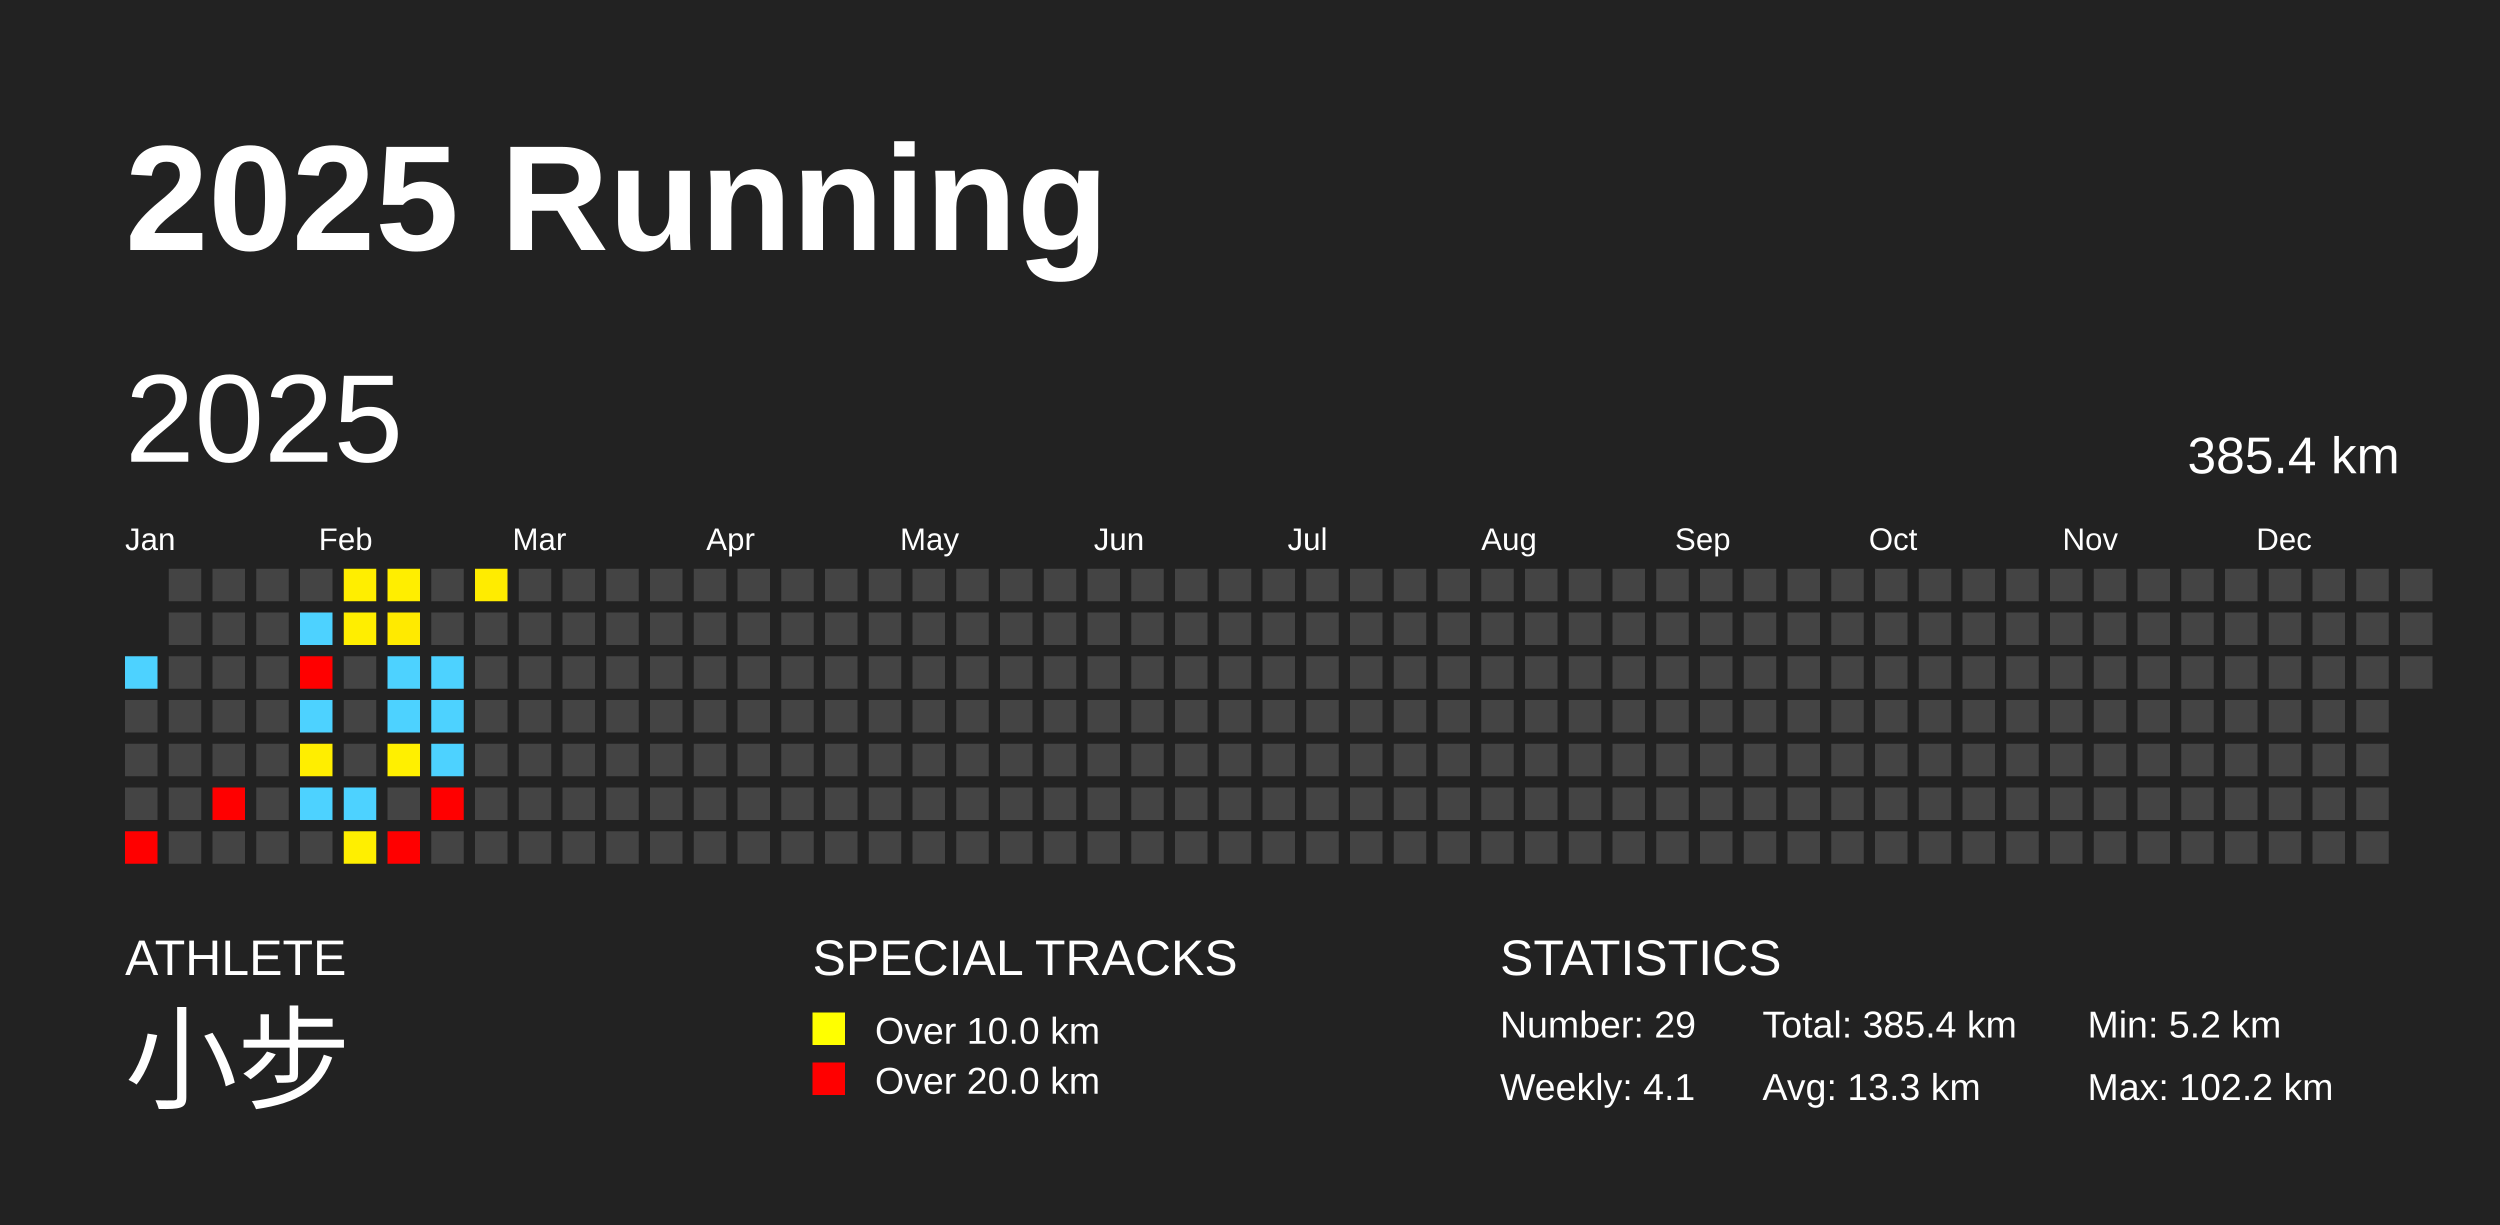
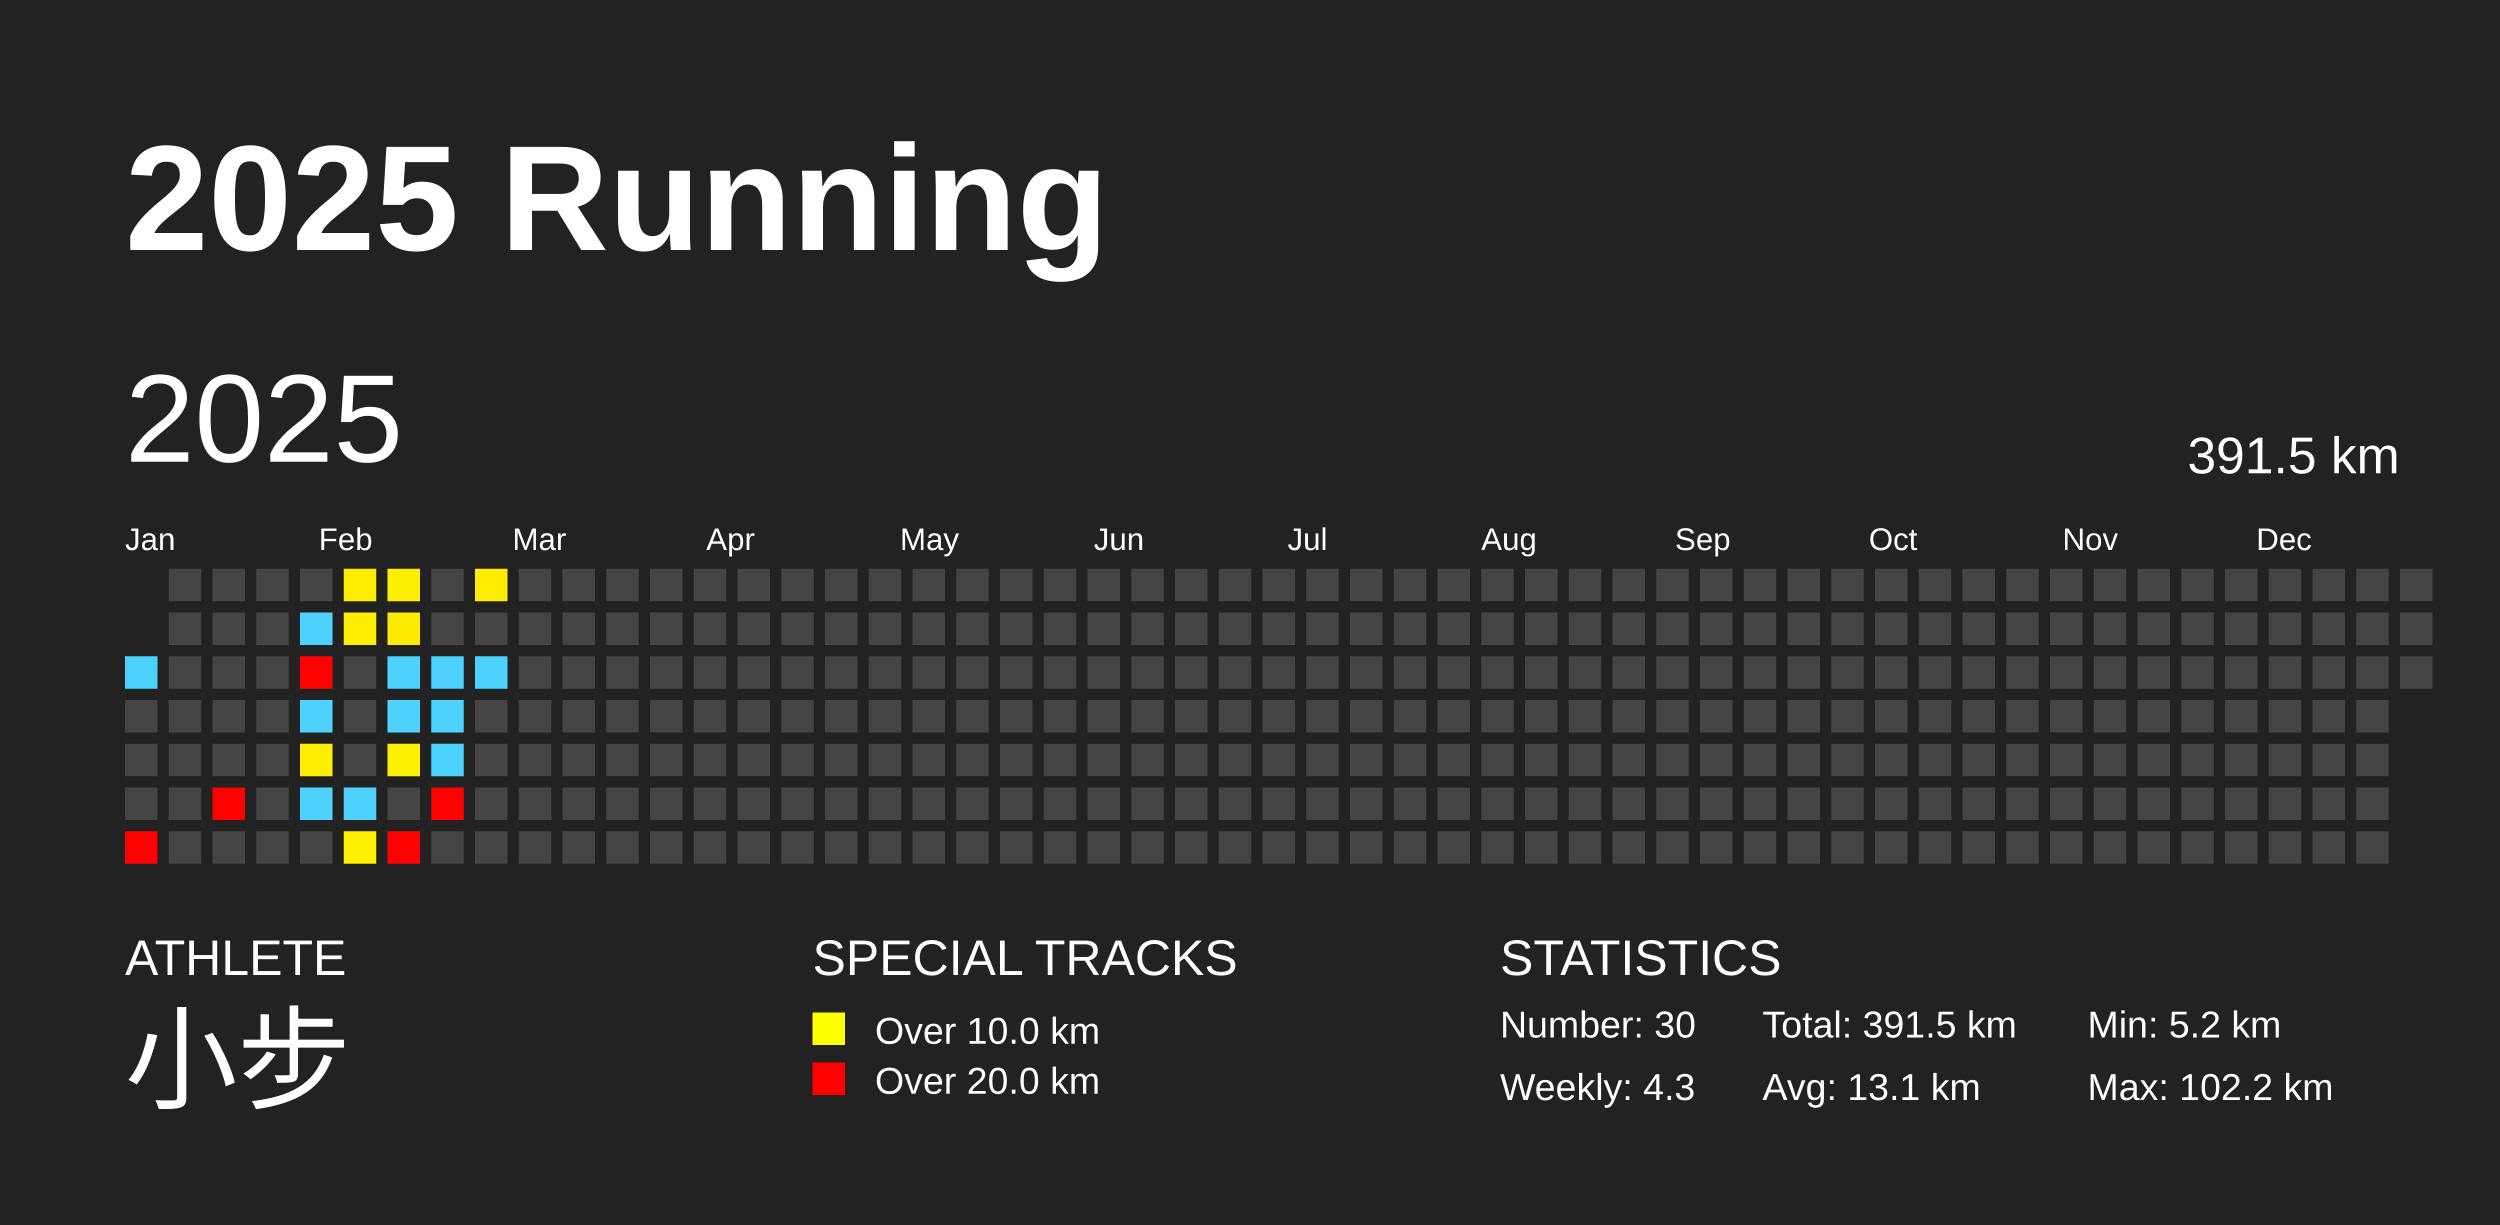
<svg xmlns="http://www.w3.org/2000/svg" baseProfile="full" height="98mm" version="1.1" viewBox="0,0,200,98" width="200mm">
  <defs />
  <rect fill="#222222" height="98" width="200" x="0" y="0" />
  <text fill="#FFFFFF" style="font-size:12px; font-family:Arial; font-weight:bold;" x="10" y="20">2025 Running</text>
  <text fill="#FFFFFF" style="font-size:4px; font-family:Arial" x="10" y="78">ATHLETE</text>
  <text fill="#FFFFFF" style="font-size:9px; font-family:Arial" x="10" y="88">小步</text>
  <text fill="#FFFFFF" style="font-size:4px; font-family:Arial" x="65" y="78">SPECIAL TRACKS</text>
  <rect fill="yellow" height="2.6" width="2.6" x="65" y="81" />
  <text fill="#FFFFFF" style="font-size:3px; font-family:Arial" x="70" y="83.5">Over 10.0 km</text>
  <rect fill="red" height="2.6" width="2.6" x="65" y="85" />
  <text fill="#FFFFFF" style="font-size:3px; font-family:Arial" x="70" y="87.5">Over 20.0 km</text>
  <text fill="#FFFFFF" style="font-size:4px; font-family:Arial" x="120" y="78">STATISTICS</text>
-   <text fill="#FFFFFF" style="font-size:3px; font-family:Arial" x="120" y="83">Number: 29</text>
-   <text fill="#FFFFFF" style="font-size:3px; font-family:Arial" x="120" y="88">Weekly: 4.1</text>
-   <text fill="#FFFFFF" style="font-size:3px; font-family:Arial" x="141" y="83">Total: 385.4 km</text>
-   <text fill="#FFFFFF" style="font-size:3px; font-family:Arial" x="141" y="88">Avg: 13.3 km</text>
+   <text fill="#FFFFFF" style="font-size:3px; font-family:Arial" x="120" y="83">Number: 30</text>
+   <text fill="#FFFFFF" style="font-size:3px; font-family:Arial" x="120" y="88">Weekly: 4.3</text>
+   <text fill="#FFFFFF" style="font-size:3px; font-family:Arial" x="141" y="83">Total: 391.5 km</text>
+   <text fill="#FFFFFF" style="font-size:3px; font-family:Arial" x="141" y="88">Avg: 13.1 km</text>
  <text fill="#FFFFFF" style="font-size:3px; font-family:Arial" x="167" y="83">Min: 5.2 km</text>
  <text fill="#FFFFFF" style="font-size:3px; font-family:Arial" x="167" y="88">Max: 102.2 km</text>
  <text dominant-baseline="hanging" fill="#FFFFFF" style="font-size:10.0px; font-family:Arial;" x="10" y="30">2025</text>
-   <text dominant-baseline="hanging" fill="#FFFFFF" style="font-size:4.125px; font-family:Arial;" x="175" y="35">385.4 km</text>
+   <text dominant-baseline="hanging" fill="#FFFFFF" style="font-size:4.125px; font-family:Arial;" x="175" y="35">391.5 km</text>
  <text fill="#FFFFFF" style="font-size:2.5px; font-family:Arial" x="10.0" y="44">Jan</text>
  <text fill="#FFFFFF" style="font-size:2.5px; font-family:Arial" x="25.5" y="44">Feb</text>
  <text fill="#FFFFFF" style="font-size:2.5px; font-family:Arial" x="41.0" y="44">Mar</text>
  <text fill="#FFFFFF" style="font-size:2.5px; font-family:Arial" x="56.5" y="44">Apr</text>
  <text fill="#FFFFFF" style="font-size:2.5px; font-family:Arial" x="72.0" y="44">May</text>
  <text fill="#FFFFFF" style="font-size:2.5px; font-family:Arial" x="87.5" y="44">Jun</text>
  <text fill="#FFFFFF" style="font-size:2.5px; font-family:Arial" x="103.0" y="44">Jul</text>
  <text fill="#FFFFFF" style="font-size:2.5px; font-family:Arial" x="118.5" y="44">Aug</text>
  <text fill="#FFFFFF" style="font-size:2.5px; font-family:Arial" x="134.0" y="44">Sep</text>
  <text fill="#FFFFFF" style="font-size:2.5px; font-family:Arial" x="149.5" y="44">Oct</text>
  <text fill="#FFFFFF" style="font-size:2.5px; font-family:Arial" x="165.0" y="44">Nov</text>
  <text fill="#FFFFFF" style="font-size:2.5px; font-family:Arial" x="180.5" y="44">Dec</text>
  <rect fill="#4dd2ff" height="2.6" width="2.6" x="10.0" y="52.5" />
  <rect fill="#444444" height="2.6" width="2.6" x="10.0" y="56.0" />
  <rect fill="#444444" height="2.6" width="2.6" x="10.0" y="59.5" />
  <rect fill="#444444" height="2.6" width="2.6" x="10.0" y="63.0" />
  <rect fill="red" height="2.6" width="2.6" x="10.0" y="66.5" />
  <rect fill="#444444" height="2.6" width="2.6" x="13.5" y="45.5" />
  <rect fill="#444444" height="2.6" width="2.6" x="13.5" y="49.0" />
  <rect fill="#444444" height="2.6" width="2.6" x="13.5" y="52.5" />
  <rect fill="#444444" height="2.6" width="2.6" x="13.5" y="56.0" />
  <rect fill="#444444" height="2.6" width="2.6" x="13.5" y="59.5" />
  <rect fill="#444444" height="2.6" width="2.6" x="13.5" y="63.0" />
  <rect fill="#444444" height="2.6" width="2.6" x="13.5" y="66.5" />
  <rect fill="#444444" height="2.6" width="2.6" x="17.0" y="45.5" />
  <rect fill="#444444" height="2.6" width="2.6" x="17.0" y="49.0" />
  <rect fill="#444444" height="2.6" width="2.6" x="17.0" y="52.5" />
  <rect fill="#444444" height="2.6" width="2.6" x="17.0" y="56.0" />
  <rect fill="#444444" height="2.6" width="2.6" x="17.0" y="59.5" />
  <rect fill="red" height="2.6" width="2.6" x="17.0" y="63.0" />
  <rect fill="#444444" height="2.6" width="2.6" x="17.0" y="66.5" />
  <rect fill="#444444" height="2.6" width="2.6" x="20.5" y="45.5" />
  <rect fill="#444444" height="2.6" width="2.6" x="20.5" y="49.0" />
  <rect fill="#444444" height="2.6" width="2.6" x="20.5" y="52.5" />
  <rect fill="#444444" height="2.6" width="2.6" x="20.5" y="56.0" />
  <rect fill="#444444" height="2.6" width="2.6" x="20.5" y="59.5" />
  <rect fill="#444444" height="2.6" width="2.6" x="20.5" y="63.0" />
  <rect fill="#444444" height="2.6" width="2.6" x="20.5" y="66.5" />
  <rect fill="#444444" height="2.6" width="2.6" x="24.0" y="45.5" />
  <rect fill="#4dd2ff" height="2.6" width="2.6" x="24.0" y="49.0" />
  <rect fill="red" height="2.6" width="2.6" x="24.0" y="52.5" />
  <rect fill="#4dd2ff" height="2.6" width="2.6" x="24.0" y="56.0" />
  <rect fill="#ffee00" height="2.6" width="2.6" x="24.0" y="59.5" />
  <rect fill="#4dd2ff" height="2.6" width="2.6" x="24.0" y="63.0" />
  <rect fill="#444444" height="2.6" width="2.6" x="24.0" y="66.5" />
  <rect fill="#ffee00" height="2.6" width="2.6" x="27.5" y="45.5" />
  <rect fill="#ffee00" height="2.6" width="2.6" x="27.5" y="49.0" />
  <rect fill="#444444" height="2.6" width="2.6" x="27.5" y="52.5" />
  <rect fill="#444444" height="2.6" width="2.6" x="27.5" y="56.0" />
  <rect fill="#444444" height="2.6" width="2.6" x="27.5" y="59.5" />
  <rect fill="#4dd2ff" height="2.6" width="2.6" x="27.5" y="63.0" />
  <rect fill="#ffef00" height="2.6" width="2.6" x="27.5" y="66.5" />
  <rect fill="#ffee00" height="2.6" width="2.6" x="31.0" y="45.5" />
  <rect fill="#ffea00" height="2.6" width="2.6" x="31.0" y="49.0" />
  <rect fill="#4dd2ff" height="2.6" width="2.6" x="31.0" y="52.5" />
  <rect fill="#4dd2ff" height="2.6" width="2.6" x="31.0" y="56.0" />
  <rect fill="#fff000" height="2.6" width="2.6" x="31.0" y="59.5" />
  <rect fill="#444444" height="2.6" width="2.6" x="31.0" y="63.0" />
  <rect fill="red" height="2.6" width="2.6" x="31.0" y="66.5" />
  <rect fill="#444444" height="2.6" width="2.6" x="34.5" y="45.5" />
  <rect fill="#444444" height="2.6" width="2.6" x="34.5" y="49.0" />
  <rect fill="#4dd2ff" height="2.6" width="2.6" x="34.5" y="52.5" />
  <rect fill="#4dd2ff" height="2.6" width="2.6" x="34.5" y="56.0" />
  <rect fill="#4dd2ff" height="2.6" width="2.6" x="34.5" y="59.5" />
  <rect fill="red" height="2.6" width="2.6" x="34.5" y="63.0" />
  <rect fill="#444444" height="2.6" width="2.6" x="34.5" y="66.5" />
  <rect fill="#ffec00" height="2.6" width="2.6" x="38.0" y="45.5" />
  <rect fill="#444444" height="2.6" width="2.6" x="38.0" y="49.0" />
-   <rect fill="#444444" height="2.6" width="2.6" x="38.0" y="52.5" />
+   <rect fill="#4dd2ff" height="2.6" width="2.6" x="38.0" y="52.5" />
  <rect fill="#444444" height="2.6" width="2.6" x="38.0" y="56.0" />
  <rect fill="#444444" height="2.6" width="2.6" x="38.0" y="59.5" />
  <rect fill="#444444" height="2.6" width="2.6" x="38.0" y="63.0" />
  <rect fill="#444444" height="2.6" width="2.6" x="38.0" y="66.5" />
  <rect fill="#444444" height="2.6" width="2.6" x="41.5" y="45.5" />
  <rect fill="#444444" height="2.6" width="2.6" x="41.5" y="49.0" />
  <rect fill="#444444" height="2.6" width="2.6" x="41.5" y="52.5" />
  <rect fill="#444444" height="2.6" width="2.6" x="41.5" y="56.0" />
  <rect fill="#444444" height="2.6" width="2.6" x="41.5" y="59.5" />
  <rect fill="#444444" height="2.6" width="2.6" x="41.5" y="63.0" />
  <rect fill="#444444" height="2.6" width="2.6" x="41.5" y="66.5" />
  <rect fill="#444444" height="2.6" width="2.6" x="45.0" y="45.5" />
  <rect fill="#444444" height="2.6" width="2.6" x="45.0" y="49.0" />
  <rect fill="#444444" height="2.6" width="2.6" x="45.0" y="52.5" />
  <rect fill="#444444" height="2.6" width="2.6" x="45.0" y="56.0" />
  <rect fill="#444444" height="2.6" width="2.6" x="45.0" y="59.5" />
  <rect fill="#444444" height="2.6" width="2.6" x="45.0" y="63.0" />
  <rect fill="#444444" height="2.6" width="2.6" x="45.0" y="66.5" />
  <rect fill="#444444" height="2.6" width="2.6" x="48.5" y="45.5" />
  <rect fill="#444444" height="2.6" width="2.6" x="48.5" y="49.0" />
  <rect fill="#444444" height="2.6" width="2.6" x="48.5" y="52.5" />
  <rect fill="#444444" height="2.6" width="2.6" x="48.5" y="56.0" />
  <rect fill="#444444" height="2.6" width="2.6" x="48.5" y="59.5" />
  <rect fill="#444444" height="2.6" width="2.6" x="48.5" y="63.0" />
  <rect fill="#444444" height="2.6" width="2.6" x="48.5" y="66.5" />
  <rect fill="#444444" height="2.6" width="2.6" x="52.0" y="45.5" />
  <rect fill="#444444" height="2.6" width="2.6" x="52.0" y="49.0" />
  <rect fill="#444444" height="2.6" width="2.6" x="52.0" y="52.5" />
  <rect fill="#444444" height="2.6" width="2.6" x="52.0" y="56.0" />
  <rect fill="#444444" height="2.6" width="2.6" x="52.0" y="59.5" />
  <rect fill="#444444" height="2.6" width="2.6" x="52.0" y="63.0" />
  <rect fill="#444444" height="2.6" width="2.6" x="52.0" y="66.5" />
  <rect fill="#444444" height="2.6" width="2.6" x="55.5" y="45.5" />
  <rect fill="#444444" height="2.6" width="2.6" x="55.5" y="49.0" />
  <rect fill="#444444" height="2.6" width="2.6" x="55.5" y="52.5" />
  <rect fill="#444444" height="2.6" width="2.6" x="55.5" y="56.0" />
  <rect fill="#444444" height="2.6" width="2.6" x="55.5" y="59.5" />
  <rect fill="#444444" height="2.6" width="2.6" x="55.5" y="63.0" />
  <rect fill="#444444" height="2.6" width="2.6" x="55.5" y="66.5" />
  <rect fill="#444444" height="2.6" width="2.6" x="59.0" y="45.5" />
  <rect fill="#444444" height="2.6" width="2.6" x="59.0" y="49.0" />
  <rect fill="#444444" height="2.6" width="2.6" x="59.0" y="52.5" />
  <rect fill="#444444" height="2.6" width="2.6" x="59.0" y="56.0" />
  <rect fill="#444444" height="2.6" width="2.6" x="59.0" y="59.5" />
  <rect fill="#444444" height="2.6" width="2.6" x="59.0" y="63.0" />
  <rect fill="#444444" height="2.6" width="2.6" x="59.0" y="66.5" />
  <rect fill="#444444" height="2.6" width="2.6" x="62.5" y="45.5" />
  <rect fill="#444444" height="2.6" width="2.6" x="62.5" y="49.0" />
  <rect fill="#444444" height="2.6" width="2.6" x="62.5" y="52.5" />
  <rect fill="#444444" height="2.6" width="2.6" x="62.5" y="56.0" />
  <rect fill="#444444" height="2.6" width="2.6" x="62.5" y="59.5" />
  <rect fill="#444444" height="2.6" width="2.6" x="62.5" y="63.0" />
  <rect fill="#444444" height="2.6" width="2.6" x="62.5" y="66.5" />
  <rect fill="#444444" height="2.6" width="2.6" x="66.0" y="45.5" />
  <rect fill="#444444" height="2.6" width="2.6" x="66.0" y="49.0" />
  <rect fill="#444444" height="2.6" width="2.6" x="66.0" y="52.5" />
  <rect fill="#444444" height="2.6" width="2.6" x="66.0" y="56.0" />
  <rect fill="#444444" height="2.6" width="2.6" x="66.0" y="59.5" />
  <rect fill="#444444" height="2.6" width="2.6" x="66.0" y="63.0" />
  <rect fill="#444444" height="2.6" width="2.6" x="66.0" y="66.5" />
  <rect fill="#444444" height="2.6" width="2.6" x="69.5" y="45.5" />
  <rect fill="#444444" height="2.6" width="2.6" x="69.5" y="49.0" />
  <rect fill="#444444" height="2.6" width="2.6" x="69.5" y="52.5" />
  <rect fill="#444444" height="2.6" width="2.6" x="69.5" y="56.0" />
  <rect fill="#444444" height="2.6" width="2.6" x="69.5" y="59.5" />
  <rect fill="#444444" height="2.6" width="2.6" x="69.5" y="63.0" />
  <rect fill="#444444" height="2.6" width="2.6" x="69.5" y="66.5" />
  <rect fill="#444444" height="2.6" width="2.6" x="73.0" y="45.5" />
  <rect fill="#444444" height="2.6" width="2.6" x="73.0" y="49.0" />
  <rect fill="#444444" height="2.6" width="2.6" x="73.0" y="52.5" />
  <rect fill="#444444" height="2.6" width="2.6" x="73.0" y="56.0" />
  <rect fill="#444444" height="2.6" width="2.6" x="73.0" y="59.5" />
  <rect fill="#444444" height="2.6" width="2.6" x="73.0" y="63.0" />
  <rect fill="#444444" height="2.6" width="2.6" x="73.0" y="66.5" />
  <rect fill="#444444" height="2.6" width="2.6" x="76.5" y="45.5" />
  <rect fill="#444444" height="2.6" width="2.6" x="76.5" y="49.0" />
  <rect fill="#444444" height="2.6" width="2.6" x="76.5" y="52.5" />
  <rect fill="#444444" height="2.6" width="2.6" x="76.5" y="56.0" />
  <rect fill="#444444" height="2.6" width="2.6" x="76.5" y="59.5" />
  <rect fill="#444444" height="2.6" width="2.6" x="76.5" y="63.0" />
  <rect fill="#444444" height="2.6" width="2.6" x="76.5" y="66.5" />
  <rect fill="#444444" height="2.6" width="2.6" x="80.0" y="45.5" />
  <rect fill="#444444" height="2.6" width="2.6" x="80.0" y="49.0" />
  <rect fill="#444444" height="2.6" width="2.6" x="80.0" y="52.5" />
  <rect fill="#444444" height="2.6" width="2.6" x="80.0" y="56.0" />
  <rect fill="#444444" height="2.6" width="2.6" x="80.0" y="59.5" />
  <rect fill="#444444" height="2.6" width="2.6" x="80.0" y="63.0" />
  <rect fill="#444444" height="2.6" width="2.6" x="80.0" y="66.5" />
  <rect fill="#444444" height="2.6" width="2.6" x="83.5" y="45.5" />
  <rect fill="#444444" height="2.6" width="2.6" x="83.5" y="49.0" />
  <rect fill="#444444" height="2.6" width="2.6" x="83.5" y="52.5" />
  <rect fill="#444444" height="2.6" width="2.6" x="83.5" y="56.0" />
  <rect fill="#444444" height="2.6" width="2.6" x="83.5" y="59.5" />
  <rect fill="#444444" height="2.6" width="2.6" x="83.5" y="63.0" />
  <rect fill="#444444" height="2.6" width="2.6" x="83.5" y="66.5" />
  <rect fill="#444444" height="2.6" width="2.6" x="87.0" y="45.5" />
  <rect fill="#444444" height="2.6" width="2.6" x="87.0" y="49.0" />
  <rect fill="#444444" height="2.6" width="2.6" x="87.0" y="52.5" />
  <rect fill="#444444" height="2.6" width="2.6" x="87.0" y="56.0" />
  <rect fill="#444444" height="2.6" width="2.6" x="87.0" y="59.5" />
  <rect fill="#444444" height="2.6" width="2.6" x="87.0" y="63.0" />
  <rect fill="#444444" height="2.6" width="2.6" x="87.0" y="66.5" />
  <rect fill="#444444" height="2.6" width="2.6" x="90.5" y="45.5" />
  <rect fill="#444444" height="2.6" width="2.6" x="90.5" y="49.0" />
  <rect fill="#444444" height="2.6" width="2.6" x="90.5" y="52.5" />
  <rect fill="#444444" height="2.6" width="2.6" x="90.5" y="56.0" />
  <rect fill="#444444" height="2.6" width="2.6" x="90.5" y="59.5" />
  <rect fill="#444444" height="2.6" width="2.6" x="90.5" y="63.0" />
  <rect fill="#444444" height="2.6" width="2.6" x="90.5" y="66.5" />
  <rect fill="#444444" height="2.6" width="2.6" x="94.0" y="45.5" />
  <rect fill="#444444" height="2.6" width="2.6" x="94.0" y="49.0" />
  <rect fill="#444444" height="2.6" width="2.6" x="94.0" y="52.5" />
  <rect fill="#444444" height="2.6" width="2.6" x="94.0" y="56.0" />
  <rect fill="#444444" height="2.6" width="2.6" x="94.0" y="59.5" />
  <rect fill="#444444" height="2.6" width="2.6" x="94.0" y="63.0" />
  <rect fill="#444444" height="2.6" width="2.6" x="94.0" y="66.5" />
  <rect fill="#444444" height="2.6" width="2.6" x="97.5" y="45.5" />
  <rect fill="#444444" height="2.6" width="2.6" x="97.5" y="49.0" />
  <rect fill="#444444" height="2.6" width="2.6" x="97.5" y="52.5" />
  <rect fill="#444444" height="2.6" width="2.6" x="97.5" y="56.0" />
  <rect fill="#444444" height="2.6" width="2.6" x="97.5" y="59.5" />
  <rect fill="#444444" height="2.6" width="2.6" x="97.5" y="63.0" />
  <rect fill="#444444" height="2.6" width="2.6" x="97.5" y="66.5" />
  <rect fill="#444444" height="2.6" width="2.6" x="101.0" y="45.5" />
  <rect fill="#444444" height="2.6" width="2.6" x="101.0" y="49.0" />
  <rect fill="#444444" height="2.6" width="2.6" x="101.0" y="52.5" />
  <rect fill="#444444" height="2.6" width="2.6" x="101.0" y="56.0" />
  <rect fill="#444444" height="2.6" width="2.6" x="101.0" y="59.5" />
  <rect fill="#444444" height="2.6" width="2.6" x="101.0" y="63.0" />
  <rect fill="#444444" height="2.6" width="2.6" x="101.0" y="66.5" />
  <rect fill="#444444" height="2.6" width="2.6" x="104.5" y="45.5" />
  <rect fill="#444444" height="2.6" width="2.6" x="104.5" y="49.0" />
  <rect fill="#444444" height="2.6" width="2.6" x="104.5" y="52.5" />
  <rect fill="#444444" height="2.6" width="2.6" x="104.5" y="56.0" />
  <rect fill="#444444" height="2.6" width="2.6" x="104.5" y="59.5" />
  <rect fill="#444444" height="2.6" width="2.6" x="104.5" y="63.0" />
  <rect fill="#444444" height="2.6" width="2.6" x="104.5" y="66.5" />
  <rect fill="#444444" height="2.6" width="2.6" x="108.0" y="45.5" />
  <rect fill="#444444" height="2.6" width="2.6" x="108.0" y="49.0" />
  <rect fill="#444444" height="2.6" width="2.6" x="108.0" y="52.5" />
  <rect fill="#444444" height="2.6" width="2.6" x="108.0" y="56.0" />
  <rect fill="#444444" height="2.6" width="2.6" x="108.0" y="59.5" />
  <rect fill="#444444" height="2.6" width="2.6" x="108.0" y="63.0" />
  <rect fill="#444444" height="2.6" width="2.6" x="108.0" y="66.5" />
  <rect fill="#444444" height="2.6" width="2.6" x="111.5" y="45.5" />
  <rect fill="#444444" height="2.6" width="2.6" x="111.5" y="49.0" />
  <rect fill="#444444" height="2.6" width="2.6" x="111.5" y="52.5" />
  <rect fill="#444444" height="2.6" width="2.6" x="111.5" y="56.0" />
  <rect fill="#444444" height="2.6" width="2.6" x="111.5" y="59.5" />
  <rect fill="#444444" height="2.6" width="2.6" x="111.5" y="63.0" />
  <rect fill="#444444" height="2.6" width="2.6" x="111.5" y="66.5" />
  <rect fill="#444444" height="2.6" width="2.6" x="115.0" y="45.5" />
  <rect fill="#444444" height="2.6" width="2.6" x="115.0" y="49.0" />
  <rect fill="#444444" height="2.6" width="2.6" x="115.0" y="52.5" />
  <rect fill="#444444" height="2.6" width="2.6" x="115.0" y="56.0" />
  <rect fill="#444444" height="2.6" width="2.6" x="115.0" y="59.5" />
  <rect fill="#444444" height="2.6" width="2.6" x="115.0" y="63.0" />
  <rect fill="#444444" height="2.6" width="2.6" x="115.0" y="66.5" />
  <rect fill="#444444" height="2.6" width="2.6" x="118.5" y="45.5" />
  <rect fill="#444444" height="2.6" width="2.6" x="118.5" y="49.0" />
  <rect fill="#444444" height="2.6" width="2.6" x="118.5" y="52.5" />
  <rect fill="#444444" height="2.6" width="2.6" x="118.5" y="56.0" />
  <rect fill="#444444" height="2.6" width="2.6" x="118.5" y="59.5" />
  <rect fill="#444444" height="2.6" width="2.6" x="118.5" y="63.0" />
  <rect fill="#444444" height="2.6" width="2.6" x="118.5" y="66.5" />
  <rect fill="#444444" height="2.6" width="2.6" x="122.0" y="45.5" />
  <rect fill="#444444" height="2.6" width="2.6" x="122.0" y="49.0" />
  <rect fill="#444444" height="2.6" width="2.6" x="122.0" y="52.5" />
  <rect fill="#444444" height="2.6" width="2.6" x="122.0" y="56.0" />
  <rect fill="#444444" height="2.6" width="2.6" x="122.0" y="59.5" />
  <rect fill="#444444" height="2.6" width="2.6" x="122.0" y="63.0" />
  <rect fill="#444444" height="2.6" width="2.6" x="122.0" y="66.5" />
  <rect fill="#444444" height="2.6" width="2.6" x="125.5" y="45.5" />
  <rect fill="#444444" height="2.6" width="2.6" x="125.5" y="49.0" />
  <rect fill="#444444" height="2.6" width="2.6" x="125.5" y="52.5" />
  <rect fill="#444444" height="2.6" width="2.6" x="125.5" y="56.0" />
  <rect fill="#444444" height="2.6" width="2.6" x="125.5" y="59.5" />
  <rect fill="#444444" height="2.6" width="2.6" x="125.5" y="63.0" />
  <rect fill="#444444" height="2.6" width="2.6" x="125.5" y="66.5" />
  <rect fill="#444444" height="2.6" width="2.6" x="129.0" y="45.5" />
  <rect fill="#444444" height="2.6" width="2.6" x="129.0" y="49.0" />
  <rect fill="#444444" height="2.6" width="2.6" x="129.0" y="52.5" />
  <rect fill="#444444" height="2.6" width="2.6" x="129.0" y="56.0" />
  <rect fill="#444444" height="2.6" width="2.6" x="129.0" y="59.5" />
  <rect fill="#444444" height="2.6" width="2.6" x="129.0" y="63.0" />
  <rect fill="#444444" height="2.6" width="2.6" x="129.0" y="66.5" />
  <rect fill="#444444" height="2.6" width="2.6" x="132.5" y="45.5" />
  <rect fill="#444444" height="2.6" width="2.6" x="132.5" y="49.0" />
  <rect fill="#444444" height="2.6" width="2.6" x="132.5" y="52.5" />
  <rect fill="#444444" height="2.6" width="2.6" x="132.5" y="56.0" />
  <rect fill="#444444" height="2.6" width="2.6" x="132.5" y="59.5" />
  <rect fill="#444444" height="2.6" width="2.6" x="132.5" y="63.0" />
  <rect fill="#444444" height="2.6" width="2.6" x="132.5" y="66.5" />
  <rect fill="#444444" height="2.6" width="2.6" x="136.0" y="45.5" />
  <rect fill="#444444" height="2.6" width="2.6" x="136.0" y="49.0" />
  <rect fill="#444444" height="2.6" width="2.6" x="136.0" y="52.5" />
  <rect fill="#444444" height="2.6" width="2.6" x="136.0" y="56.0" />
  <rect fill="#444444" height="2.6" width="2.6" x="136.0" y="59.5" />
  <rect fill="#444444" height="2.6" width="2.6" x="136.0" y="63.0" />
  <rect fill="#444444" height="2.6" width="2.6" x="136.0" y="66.5" />
  <rect fill="#444444" height="2.6" width="2.6" x="139.5" y="45.5" />
  <rect fill="#444444" height="2.6" width="2.6" x="139.5" y="49.0" />
  <rect fill="#444444" height="2.6" width="2.6" x="139.5" y="52.5" />
  <rect fill="#444444" height="2.6" width="2.6" x="139.5" y="56.0" />
  <rect fill="#444444" height="2.6" width="2.6" x="139.5" y="59.5" />
  <rect fill="#444444" height="2.6" width="2.6" x="139.5" y="63.0" />
  <rect fill="#444444" height="2.6" width="2.6" x="139.5" y="66.5" />
  <rect fill="#444444" height="2.6" width="2.6" x="143.0" y="45.5" />
  <rect fill="#444444" height="2.6" width="2.6" x="143.0" y="49.0" />
  <rect fill="#444444" height="2.6" width="2.6" x="143.0" y="52.5" />
  <rect fill="#444444" height="2.6" width="2.6" x="143.0" y="56.0" />
  <rect fill="#444444" height="2.6" width="2.6" x="143.0" y="59.5" />
  <rect fill="#444444" height="2.6" width="2.6" x="143.0" y="63.0" />
  <rect fill="#444444" height="2.6" width="2.6" x="143.0" y="66.5" />
  <rect fill="#444444" height="2.6" width="2.6" x="146.5" y="45.5" />
  <rect fill="#444444" height="2.6" width="2.6" x="146.5" y="49.0" />
  <rect fill="#444444" height="2.6" width="2.6" x="146.5" y="52.5" />
  <rect fill="#444444" height="2.6" width="2.6" x="146.5" y="56.0" />
  <rect fill="#444444" height="2.6" width="2.6" x="146.5" y="59.5" />
  <rect fill="#444444" height="2.6" width="2.6" x="146.5" y="63.0" />
  <rect fill="#444444" height="2.6" width="2.6" x="146.5" y="66.5" />
  <rect fill="#444444" height="2.6" width="2.6" x="150.0" y="45.5" />
  <rect fill="#444444" height="2.6" width="2.6" x="150.0" y="49.0" />
  <rect fill="#444444" height="2.6" width="2.6" x="150.0" y="52.5" />
  <rect fill="#444444" height="2.6" width="2.6" x="150.0" y="56.0" />
  <rect fill="#444444" height="2.6" width="2.6" x="150.0" y="59.5" />
  <rect fill="#444444" height="2.6" width="2.6" x="150.0" y="63.0" />
  <rect fill="#444444" height="2.6" width="2.6" x="150.0" y="66.5" />
  <rect fill="#444444" height="2.6" width="2.6" x="153.5" y="45.5" />
  <rect fill="#444444" height="2.6" width="2.6" x="153.5" y="49.0" />
  <rect fill="#444444" height="2.6" width="2.6" x="153.5" y="52.5" />
  <rect fill="#444444" height="2.6" width="2.6" x="153.5" y="56.0" />
  <rect fill="#444444" height="2.6" width="2.6" x="153.5" y="59.5" />
  <rect fill="#444444" height="2.6" width="2.6" x="153.5" y="63.0" />
  <rect fill="#444444" height="2.6" width="2.6" x="153.5" y="66.5" />
  <rect fill="#444444" height="2.6" width="2.6" x="157.0" y="45.5" />
  <rect fill="#444444" height="2.6" width="2.6" x="157.0" y="49.0" />
  <rect fill="#444444" height="2.6" width="2.6" x="157.0" y="52.5" />
  <rect fill="#444444" height="2.6" width="2.6" x="157.0" y="56.0" />
  <rect fill="#444444" height="2.6" width="2.6" x="157.0" y="59.5" />
  <rect fill="#444444" height="2.6" width="2.6" x="157.0" y="63.0" />
  <rect fill="#444444" height="2.6" width="2.6" x="157.0" y="66.5" />
  <rect fill="#444444" height="2.6" width="2.6" x="160.5" y="45.5" />
  <rect fill="#444444" height="2.6" width="2.6" x="160.5" y="49.0" />
  <rect fill="#444444" height="2.6" width="2.6" x="160.5" y="52.5" />
  <rect fill="#444444" height="2.6" width="2.6" x="160.5" y="56.0" />
  <rect fill="#444444" height="2.6" width="2.6" x="160.5" y="59.5" />
  <rect fill="#444444" height="2.6" width="2.6" x="160.5" y="63.0" />
  <rect fill="#444444" height="2.6" width="2.6" x="160.5" y="66.5" />
  <rect fill="#444444" height="2.6" width="2.6" x="164.0" y="45.5" />
  <rect fill="#444444" height="2.6" width="2.6" x="164.0" y="49.0" />
  <rect fill="#444444" height="2.6" width="2.6" x="164.0" y="52.5" />
  <rect fill="#444444" height="2.6" width="2.6" x="164.0" y="56.0" />
  <rect fill="#444444" height="2.6" width="2.6" x="164.0" y="59.5" />
  <rect fill="#444444" height="2.6" width="2.6" x="164.0" y="63.0" />
  <rect fill="#444444" height="2.6" width="2.6" x="164.0" y="66.5" />
  <rect fill="#444444" height="2.6" width="2.6" x="167.5" y="45.5" />
  <rect fill="#444444" height="2.6" width="2.6" x="167.5" y="49.0" />
  <rect fill="#444444" height="2.6" width="2.6" x="167.5" y="52.5" />
  <rect fill="#444444" height="2.6" width="2.6" x="167.5" y="56.0" />
  <rect fill="#444444" height="2.6" width="2.6" x="167.5" y="59.5" />
  <rect fill="#444444" height="2.6" width="2.6" x="167.5" y="63.0" />
  <rect fill="#444444" height="2.6" width="2.6" x="167.5" y="66.5" />
  <rect fill="#444444" height="2.6" width="2.6" x="171.0" y="45.5" />
  <rect fill="#444444" height="2.6" width="2.6" x="171.0" y="49.0" />
  <rect fill="#444444" height="2.6" width="2.6" x="171.0" y="52.5" />
  <rect fill="#444444" height="2.6" width="2.6" x="171.0" y="56.0" />
  <rect fill="#444444" height="2.6" width="2.6" x="171.0" y="59.5" />
  <rect fill="#444444" height="2.6" width="2.6" x="171.0" y="63.0" />
  <rect fill="#444444" height="2.6" width="2.6" x="171.0" y="66.5" />
  <rect fill="#444444" height="2.6" width="2.6" x="174.5" y="45.5" />
  <rect fill="#444444" height="2.6" width="2.6" x="174.5" y="49.0" />
  <rect fill="#444444" height="2.6" width="2.6" x="174.5" y="52.5" />
  <rect fill="#444444" height="2.6" width="2.6" x="174.5" y="56.0" />
  <rect fill="#444444" height="2.6" width="2.6" x="174.5" y="59.5" />
  <rect fill="#444444" height="2.6" width="2.6" x="174.5" y="63.0" />
  <rect fill="#444444" height="2.6" width="2.6" x="174.5" y="66.5" />
  <rect fill="#444444" height="2.6" width="2.6" x="178.0" y="45.5" />
  <rect fill="#444444" height="2.6" width="2.6" x="178.0" y="49.0" />
  <rect fill="#444444" height="2.6" width="2.6" x="178.0" y="52.5" />
  <rect fill="#444444" height="2.6" width="2.6" x="178.0" y="56.0" />
  <rect fill="#444444" height="2.6" width="2.6" x="178.0" y="59.5" />
  <rect fill="#444444" height="2.6" width="2.6" x="178.0" y="63.0" />
  <rect fill="#444444" height="2.6" width="2.6" x="178.0" y="66.5" />
  <rect fill="#444444" height="2.6" width="2.6" x="181.5" y="45.5" />
  <rect fill="#444444" height="2.6" width="2.6" x="181.5" y="49.0" />
  <rect fill="#444444" height="2.6" width="2.6" x="181.5" y="52.5" />
  <rect fill="#444444" height="2.6" width="2.6" x="181.5" y="56.0" />
  <rect fill="#444444" height="2.6" width="2.6" x="181.5" y="59.5" />
  <rect fill="#444444" height="2.6" width="2.6" x="181.5" y="63.0" />
  <rect fill="#444444" height="2.6" width="2.6" x="181.5" y="66.5" />
  <rect fill="#444444" height="2.6" width="2.6" x="185.0" y="45.5" />
  <rect fill="#444444" height="2.6" width="2.6" x="185.0" y="49.0" />
  <rect fill="#444444" height="2.6" width="2.6" x="185.0" y="52.5" />
  <rect fill="#444444" height="2.6" width="2.6" x="185.0" y="56.0" />
  <rect fill="#444444" height="2.6" width="2.6" x="185.0" y="59.5" />
  <rect fill="#444444" height="2.6" width="2.6" x="185.0" y="63.0" />
  <rect fill="#444444" height="2.6" width="2.6" x="185.0" y="66.5" />
  <rect fill="#444444" height="2.6" width="2.6" x="188.5" y="45.5" />
  <rect fill="#444444" height="2.6" width="2.6" x="188.5" y="49.0" />
  <rect fill="#444444" height="2.6" width="2.6" x="188.5" y="52.5" />
  <rect fill="#444444" height="2.6" width="2.6" x="188.5" y="56.0" />
  <rect fill="#444444" height="2.6" width="2.6" x="188.5" y="59.5" />
  <rect fill="#444444" height="2.6" width="2.6" x="188.5" y="63.0" />
  <rect fill="#444444" height="2.6" width="2.6" x="188.5" y="66.5" />
  <rect fill="#444444" height="2.6" width="2.6" x="192.0" y="45.5" />
  <rect fill="#444444" height="2.6" width="2.6" x="192.0" y="49.0" />
  <rect fill="#444444" height="2.6" width="2.6" x="192.0" y="52.5" />
</svg>
